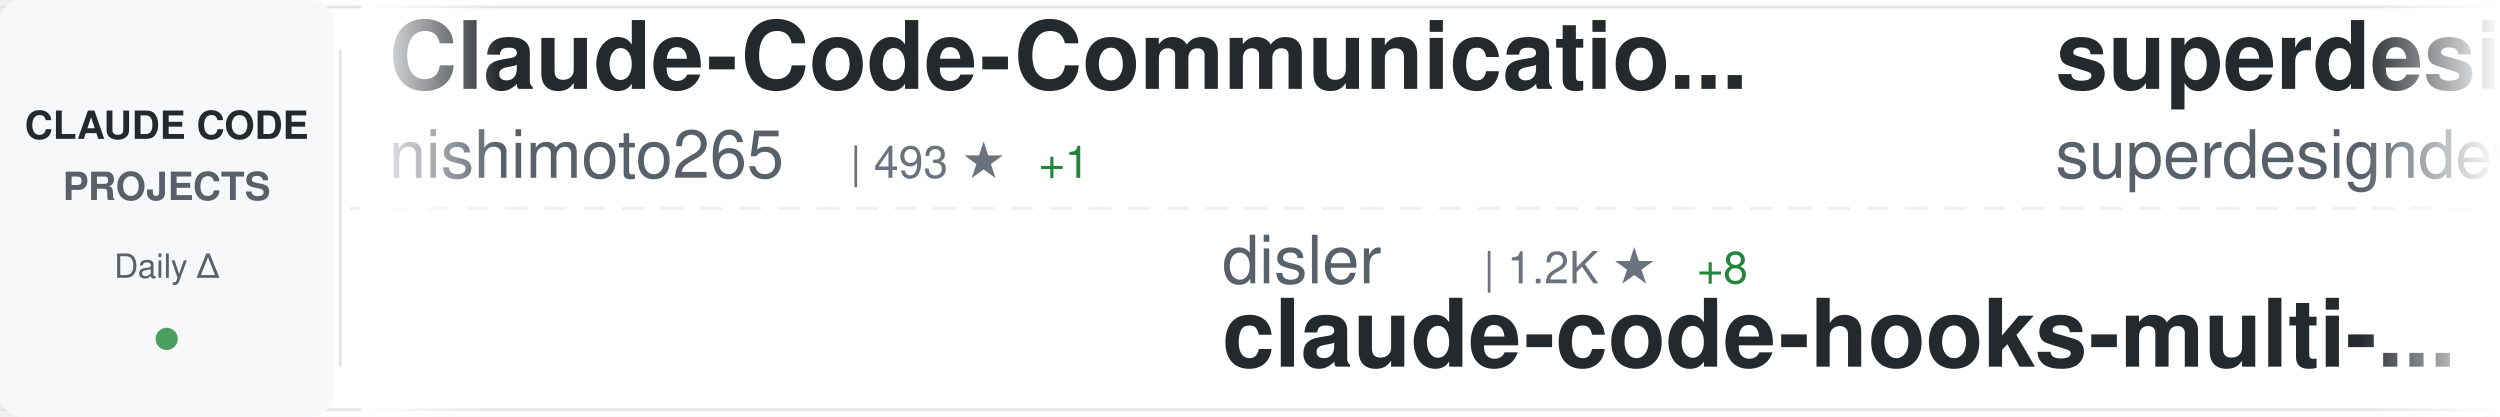
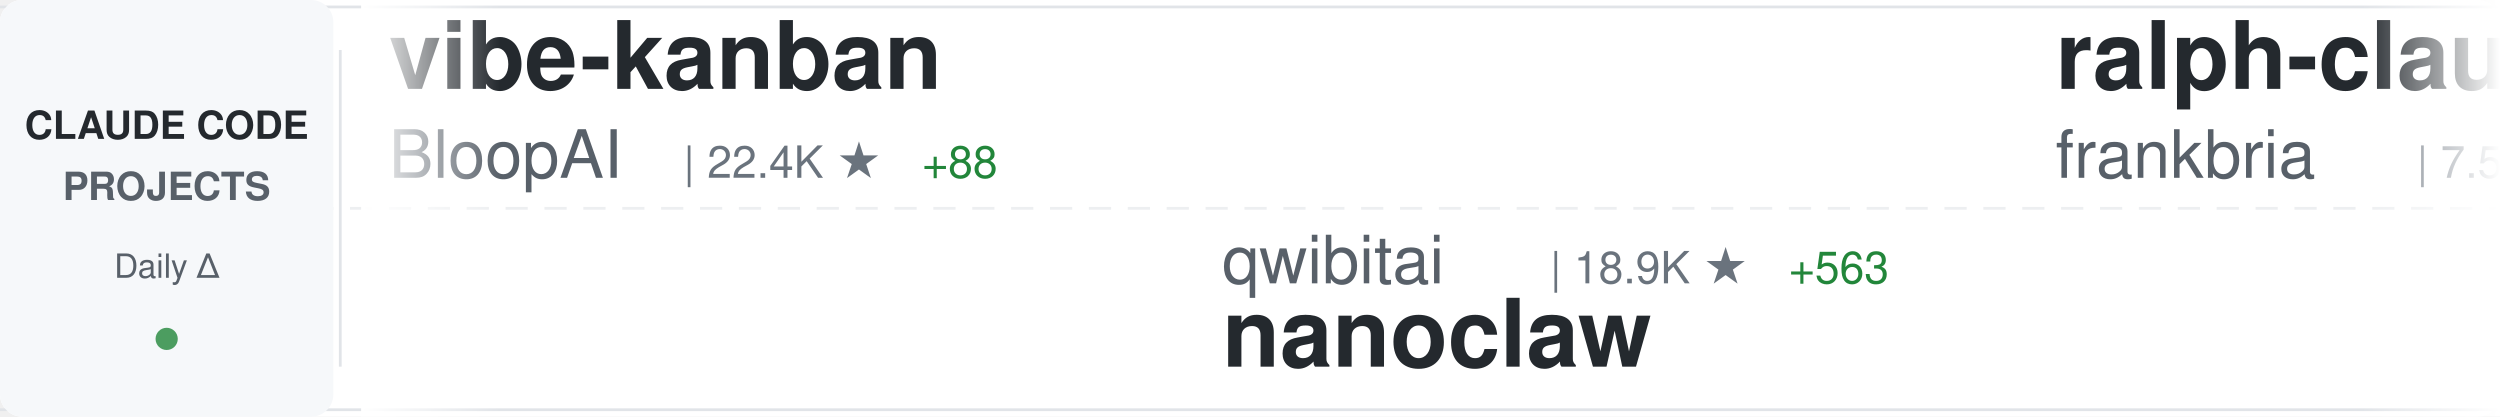
<svg xmlns="http://www.w3.org/2000/svg" width="900" height="150">
  <defs>
    <linearGradient id="awesomeLeftFade" x1="0%" y1="0%" x2="100%" y2="0%">
      <stop offset="0%" style="stop-color:#ffffff;stop-opacity:1" />
      <stop offset="100%" style="stop-color:#ffffff;stop-opacity:0" />
    </linearGradient>
    <linearGradient id="awesomeRightFade" x1="0%" y1="0%" x2="100%" y2="0%">
      <stop offset="0%" style="stop-color:#ffffff;stop-opacity:0" />
      <stop offset="100%" style="stop-color:#ffffff;stop-opacity:1" />
    </linearGradient>
  </defs>
  <rect width="900" height="150" fill="#ffffff" rx="8" />
  <rect x="0" y="2" width="900" height="1" fill="#e1e4e8" />
  <rect x="0" y="147" width="900" height="1" fill="#e1e4e8" />
  <line x1="0" y1="75" x2="900" y2="75" stroke="#e1e4e8" stroke-width="1" stroke-dasharray="8 6" opacity="0.6" />
  <rect x="0" y="0" width="120" height="150" fill="#f6f8fa" rx="8" />
  <text x="60" y="50" font-family="-apple-system, BlinkMacSystemFont, 'Segoe UI', Helvetica, Arial, sans-serif" font-size="14" font-weight="600" fill="#24292e" text-anchor="middle">CLAUDE CODE</text>
  <text x="60" y="72" font-family="-apple-system, BlinkMacSystemFont, 'Segoe UI', Helvetica, Arial, sans-serif" font-size="14" font-weight="600" fill="#586069" text-anchor="middle">PROJECTS</text>
  <text x="60" y="100" font-family="-apple-system, BlinkMacSystemFont, 'Segoe UI', Helvetica, Arial, sans-serif" font-size="12" font-weight="500" fill="#586069" text-anchor="middle">Daily Δ</text>
  <circle cx="60" cy="122" r="4" fill="#22863a" opacity="0.8" />
  <rect x="122" y="18" width="1" height="114" fill="#e1e4e8" />
  <clipPath id="awesomeTickerClip">
    <rect x="130" y="0" width="770" height="150" />
  </clipPath>
  <g clip-path="url(#awesomeTickerClip)">
    <g id="awesomeTickerItems">
      <animateTransform attributeName="transform" attributeType="XML" type="translate" from="0 0" to="-3000 0" dur="54s" repeatCount="indefinite" />
      <g transform="translate(0, 0)">
-         <text x="140" y="32" font-family="-apple-system, BlinkMacSystemFont, 'Segoe UI', Helvetica, Arial, sans-serif" font-size="34" font-weight="600" fill="#24292e">Claude-Code-Communicatio...</text>
-         <text x="140" y="64" font-family="-apple-system, BlinkMacSystemFont, 'Segoe UI', Helvetica, Arial, sans-serif" font-size="24" font-weight="400" fill="#586069">nishimoto265</text>
-         <text x="306" y="64" font-family="-apple-system, BlinkMacSystemFont, 'Segoe UI', Helvetica, Arial, sans-serif" font-size="16" font-weight="500" fill="#6a737d">| 493 ★</text>
-         <text x="374" y="64" font-family="-apple-system, BlinkMacSystemFont, 'Segoe UI', Helvetica, Arial, sans-serif" font-size="16" font-weight="500" fill="#22863a"> +1</text>
+         <text x="140" y="32" font-family="-apple-system, BlinkMacSystemFont, 'Segoe UI', Helvetica, Arial, sans-serif" font-size="34" font-weight="600" fill="#24292e">vibe-kanban</text>
+         <text x="140" y="64" font-family="-apple-system, BlinkMacSystemFont, 'Segoe UI', Helvetica, Arial, sans-serif" font-size="24" font-weight="400" fill="#586069">BloopAI</text>
+         <text x="246" y="64" font-family="-apple-system, BlinkMacSystemFont, 'Segoe UI', Helvetica, Arial, sans-serif" font-size="16" font-weight="500" fill="#6a737d">| 22.4K ★</text>
+         <text x="332" y="64" font-family="-apple-system, BlinkMacSystemFont, 'Segoe UI', Helvetica, Arial, sans-serif" font-size="16" font-weight="500" fill="#22863a"> +88</text>
      </g>
      <g transform="translate(300, 0)">
-         <text x="140" y="102" font-family="-apple-system, BlinkMacSystemFont, 'Segoe UI', Helvetica, Arial, sans-serif" font-size="24" font-weight="400" fill="#586069">disler</text>
-         <text x="234" y="102" font-family="-apple-system, BlinkMacSystemFont, 'Segoe UI', Helvetica, Arial, sans-serif" font-size="16" font-weight="500" fill="#6a737d">| 1.2K ★</text>
-         <text x="311" y="102" font-family="-apple-system, BlinkMacSystemFont, 'Segoe UI', Helvetica, Arial, sans-serif" font-size="16" font-weight="500" fill="#22863a"> +8</text>
-         <text x="140" y="132" font-family="-apple-system, BlinkMacSystemFont, 'Segoe UI', Helvetica, Arial, sans-serif" font-size="34" font-weight="600" fill="#24292e">claude-code-hooks-multi-...</text>
+         <text x="140" y="102" font-family="-apple-system, BlinkMacSystemFont, 'Segoe UI', Helvetica, Arial, sans-serif" font-size="24" font-weight="400" fill="#586069">qwibitai</text>
+         <text x="258" y="102" font-family="-apple-system, BlinkMacSystemFont, 'Segoe UI', Helvetica, Arial, sans-serif" font-size="16" font-weight="500" fill="#6a737d">| 18.9K ★</text>
+         <text x="344" y="102" font-family="-apple-system, BlinkMacSystemFont, 'Segoe UI', Helvetica, Arial, sans-serif" font-size="16" font-weight="500" fill="#22863a"> +563</text>
+         <text x="140" y="132" font-family="-apple-system, BlinkMacSystemFont, 'Segoe UI', Helvetica, Arial, sans-serif" font-size="34" font-weight="600" fill="#24292e">nanoclaw</text>
      </g>
      <g transform="translate(600, 0)">
-         <text x="140" y="32" font-family="-apple-system, BlinkMacSystemFont, 'Segoe UI', Helvetica, Arial, sans-serif" font-size="34" font-weight="600" fill="#24292e">superdesign</text>
-         <text x="140" y="64" font-family="-apple-system, BlinkMacSystemFont, 'Segoe UI', Helvetica, Arial, sans-serif" font-size="24" font-weight="400" fill="#586069">superdesigndev</text>
-         <text x="330" y="64" font-family="-apple-system, BlinkMacSystemFont, 'Segoe UI', Helvetica, Arial, sans-serif" font-size="16" font-weight="500" fill="#6a737d">| 6.1K ★</text>
-         <text x="407" y="64" font-family="-apple-system, BlinkMacSystemFont, 'Segoe UI', Helvetica, Arial, sans-serif" font-size="16" font-weight="500" fill="#22863a"> +6</text>
+         <text x="140" y="32" font-family="-apple-system, BlinkMacSystemFont, 'Segoe UI', Helvetica, Arial, sans-serif" font-size="34" font-weight="600" fill="#24292e">ralph-claude-code</text>
+         <text x="140" y="64" font-family="-apple-system, BlinkMacSystemFont, 'Segoe UI', Helvetica, Arial, sans-serif" font-size="24" font-weight="400" fill="#586069">frankbria</text>
+         <text x="270" y="64" font-family="-apple-system, BlinkMacSystemFont, 'Segoe UI', Helvetica, Arial, sans-serif" font-size="16" font-weight="500" fill="#6a737d">| 7.5K ★</text>
+         <text x="347" y="64" font-family="-apple-system, BlinkMacSystemFont, 'Segoe UI', Helvetica, Arial, sans-serif" font-size="16" font-weight="500" fill="#22863a"> +24</text>
      </g>
      <g transform="translate(900, 0)">
-         <text x="140" y="102" font-family="-apple-system, BlinkMacSystemFont, 'Segoe UI', Helvetica, Arial, sans-serif" font-size="24" font-weight="400" fill="#586069">alirezarezvani</text>
-         <text x="330" y="102" font-family="-apple-system, BlinkMacSystemFont, 'Segoe UI', Helvetica, Arial, sans-serif" font-size="16" font-weight="500" fill="#6a737d">| 2.4K ★</text>
-         <text x="407" y="102" font-family="-apple-system, BlinkMacSystemFont, 'Segoe UI', Helvetica, Arial, sans-serif" font-size="16" font-weight="500" fill="#22863a"> +83</text>
-         <text x="140" y="132" font-family="-apple-system, BlinkMacSystemFont, 'Segoe UI', Helvetica, Arial, sans-serif" font-size="34" font-weight="600" fill="#24292e">claude-skills</text>
+         <text x="140" y="102" font-family="-apple-system, BlinkMacSystemFont, 'Segoe UI', Helvetica, Arial, sans-serif" font-size="24" font-weight="400" fill="#586069">ykdojo</text>
+         <text x="234" y="102" font-family="-apple-system, BlinkMacSystemFont, 'Segoe UI', Helvetica, Arial, sans-serif" font-size="16" font-weight="500" fill="#6a737d">| 4.1K ★</text>
+         <text x="311" y="102" font-family="-apple-system, BlinkMacSystemFont, 'Segoe UI', Helvetica, Arial, sans-serif" font-size="16" font-weight="500" fill="#22863a"> +74</text>
+         <text x="140" y="132" font-family="-apple-system, BlinkMacSystemFont, 'Segoe UI', Helvetica, Arial, sans-serif" font-size="34" font-weight="600" fill="#24292e">claude-code-tips</text>
      </g>
      <g transform="translate(1200, 0)">
-         <text x="140" y="32" font-family="-apple-system, BlinkMacSystemFont, 'Segoe UI', Helvetica, Arial, sans-serif" font-size="34" font-weight="600" fill="#24292e">claude-code-mcp</text>
-         <text x="140" y="64" font-family="-apple-system, BlinkMacSystemFont, 'Segoe UI', Helvetica, Arial, sans-serif" font-size="24" font-weight="400" fill="#586069">steipete</text>
-         <text x="258" y="64" font-family="-apple-system, BlinkMacSystemFont, 'Segoe UI', Helvetica, Arial, sans-serif" font-size="16" font-weight="500" fill="#6a737d">| 1.2K ★</text>
-         <text x="335" y="64" font-family="-apple-system, BlinkMacSystemFont, 'Segoe UI', Helvetica, Arial, sans-serif" font-size="16" font-weight="500" fill="#22863a"> +5</text>
+         <text x="140" y="32" font-family="-apple-system, BlinkMacSystemFont, 'Segoe UI', Helvetica, Arial, sans-serif" font-size="34" font-weight="600" fill="#24292e">claude-code-cheat-sheet</text>
+         <text x="140" y="64" font-family="-apple-system, BlinkMacSystemFont, 'Segoe UI', Helvetica, Arial, sans-serif" font-size="24" font-weight="400" fill="#586069">Njengah</text>
+         <text x="246" y="64" font-family="-apple-system, BlinkMacSystemFont, 'Segoe UI', Helvetica, Arial, sans-serif" font-size="16" font-weight="500" fill="#6a737d">| 1.4K ★</text>
+         <text x="323" y="64" font-family="-apple-system, BlinkMacSystemFont, 'Segoe UI', Helvetica, Arial, sans-serif" font-size="16" font-weight="500" fill="#22863a"> +10</text>
      </g>
      <g transform="translate(1500, 0)">
-         <text x="140" y="102" font-family="-apple-system, BlinkMacSystemFont, 'Segoe UI', Helvetica, Arial, sans-serif" font-size="24" font-weight="400" fill="#586069">code-yeongyu</text>
-         <text x="306" y="102" font-family="-apple-system, BlinkMacSystemFont, 'Segoe UI', Helvetica, Arial, sans-serif" font-size="16" font-weight="500" fill="#6a737d">| 36.9K ★</text>
-         <text x="392" y="102" font-family="-apple-system, BlinkMacSystemFont, 'Segoe UI', Helvetica, Arial, sans-serif" font-size="16" font-weight="500" fill="#22863a"> +345</text>
-         <text x="140" y="132" font-family="-apple-system, BlinkMacSystemFont, 'Segoe UI', Helvetica, Arial, sans-serif" font-size="34" font-weight="600" fill="#24292e">oh-my-opencode</text>
+         <text x="140" y="102" font-family="-apple-system, BlinkMacSystemFont, 'Segoe UI', Helvetica, Arial, sans-serif" font-size="24" font-weight="400" fill="#586069">kn1026</text>
+         <text x="234" y="102" font-family="-apple-system, BlinkMacSystemFont, 'Segoe UI', Helvetica, Arial, sans-serif" font-size="16" font-weight="500" fill="#6a737d">| 704 ★</text>
+         <text x="302" y="102" font-family="-apple-system, BlinkMacSystemFont, 'Segoe UI', Helvetica, Arial, sans-serif" font-size="16" font-weight="500" fill="#22863a"> +1</text>
+         <text x="140" y="132" font-family="-apple-system, BlinkMacSystemFont, 'Segoe UI', Helvetica, Arial, sans-serif" font-size="34" font-weight="600" fill="#24292e">cc</text>
      </g>
      <g transform="translate(1800, 0)">
-         <text x="140" y="32" font-family="-apple-system, BlinkMacSystemFont, 'Segoe UI', Helvetica, Arial, sans-serif" font-size="34" font-weight="600" fill="#24292e">claude-code-plugins-plus...</text>
-         <text x="140" y="64" font-family="-apple-system, BlinkMacSystemFont, 'Segoe UI', Helvetica, Arial, sans-serif" font-size="24" font-weight="400" fill="#586069">jeremylongshore</text>
-         <text x="342" y="64" font-family="-apple-system, BlinkMacSystemFont, 'Segoe UI', Helvetica, Arial, sans-serif" font-size="16" font-weight="500" fill="#6a737d">| 1.5K ★</text>
-         <text x="419" y="64" font-family="-apple-system, BlinkMacSystemFont, 'Segoe UI', Helvetica, Arial, sans-serif" font-size="16" font-weight="500" fill="#22863a"> +13</text>
+         <text x="140" y="32" font-family="-apple-system, BlinkMacSystemFont, 'Segoe UI', Helvetica, Arial, sans-serif" font-size="34" font-weight="600" fill="#24292e">openskills</text>
+         <text x="140" y="64" font-family="-apple-system, BlinkMacSystemFont, 'Segoe UI', Helvetica, Arial, sans-serif" font-size="24" font-weight="400" fill="#586069">numman-ali</text>
+         <text x="282" y="64" font-family="-apple-system, BlinkMacSystemFont, 'Segoe UI', Helvetica, Arial, sans-serif" font-size="16" font-weight="500" fill="#6a737d">| 8.8K ★</text>
+         <text x="359" y="64" font-family="-apple-system, BlinkMacSystemFont, 'Segoe UI', Helvetica, Arial, sans-serif" font-size="16" font-weight="500" fill="#22863a"> +32</text>
      </g>
      <g transform="translate(2100, 0)">
-         <text x="140" y="102" font-family="-apple-system, BlinkMacSystemFont, 'Segoe UI', Helvetica, Arial, sans-serif" font-size="24" font-weight="400" fill="#586069">davila7</text>
-         <text x="246" y="102" font-family="-apple-system, BlinkMacSystemFont, 'Segoe UI', Helvetica, Arial, sans-serif" font-size="16" font-weight="500" fill="#6a737d">| 22.1K ★</text>
-         <text x="332" y="102" font-family="-apple-system, BlinkMacSystemFont, 'Segoe UI', Helvetica, Arial, sans-serif" font-size="16" font-weight="500" fill="#22863a"> +109</text>
-         <text x="140" y="132" font-family="-apple-system, BlinkMacSystemFont, 'Segoe UI', Helvetica, Arial, sans-serif" font-size="34" font-weight="600" fill="#24292e">claude-code-templates</text>
+         <text x="140" y="102" font-family="-apple-system, BlinkMacSystemFont, 'Segoe UI', Helvetica, Arial, sans-serif" font-size="24" font-weight="400" fill="#586069">RichardAtCT</text>
+         <text x="294" y="102" font-family="-apple-system, BlinkMacSystemFont, 'Segoe UI', Helvetica, Arial, sans-serif" font-size="16" font-weight="500" fill="#6a737d">| 1.9K ★</text>
+         <text x="371" y="102" font-family="-apple-system, BlinkMacSystemFont, 'Segoe UI', Helvetica, Arial, sans-serif" font-size="16" font-weight="500" fill="#22863a"> +27</text>
+         <text x="140" y="132" font-family="-apple-system, BlinkMacSystemFont, 'Segoe UI', Helvetica, Arial, sans-serif" font-size="34" font-weight="600" fill="#24292e">claude-code-telegram</text>
      </g>
      <g transform="translate(2400, 0)">
-         <text x="140" y="32" font-family="-apple-system, BlinkMacSystemFont, 'Segoe UI', Helvetica, Arial, sans-serif" font-size="34" font-weight="600" fill="#24292e">claude-code-proxy</text>
-         <text x="140" y="64" font-family="-apple-system, BlinkMacSystemFont, 'Segoe UI', Helvetica, Arial, sans-serif" font-size="24" font-weight="400" fill="#586069">1rgs</text>
-         <text x="210" y="64" font-family="-apple-system, BlinkMacSystemFont, 'Segoe UI', Helvetica, Arial, sans-serif" font-size="16" font-weight="500" fill="#6a737d">| 3.1K ★</text>
-         <text x="287" y="64" font-family="-apple-system, BlinkMacSystemFont, 'Segoe UI', Helvetica, Arial, sans-serif" font-size="16" font-weight="500" fill="#22863a"> +8</text>
+         <text x="140" y="32" font-family="-apple-system, BlinkMacSystemFont, 'Segoe UI', Helvetica, Arial, sans-serif" font-size="34" font-weight="600" fill="#24292e">spec-kit</text>
+         <text x="140" y="64" font-family="-apple-system, BlinkMacSystemFont, 'Segoe UI', Helvetica, Arial, sans-serif" font-size="24" font-weight="400" fill="#586069">github</text>
+         <text x="234" y="64" font-family="-apple-system, BlinkMacSystemFont, 'Segoe UI', Helvetica, Arial, sans-serif" font-size="16" font-weight="500" fill="#6a737d">| 74.1K ★</text>
+         <text x="320" y="64" font-family="-apple-system, BlinkMacSystemFont, 'Segoe UI', Helvetica, Arial, sans-serif" font-size="16" font-weight="500" fill="#22863a"> +356</text>
      </g>
      <g transform="translate(2700, 0)">
-         <text x="140" y="102" font-family="-apple-system, BlinkMacSystemFont, 'Segoe UI', Helvetica, Arial, sans-serif" font-size="24" font-weight="400" fill="#586069">RichardAtCT</text>
-         <text x="294" y="102" font-family="-apple-system, BlinkMacSystemFont, 'Segoe UI', Helvetica, Arial, sans-serif" font-size="16" font-weight="500" fill="#6a737d">| 1.9K ★</text>
-         <text x="371" y="102" font-family="-apple-system, BlinkMacSystemFont, 'Segoe UI', Helvetica, Arial, sans-serif" font-size="16" font-weight="500" fill="#22863a"> +32</text>
-         <text x="140" y="132" font-family="-apple-system, BlinkMacSystemFont, 'Segoe UI', Helvetica, Arial, sans-serif" font-size="34" font-weight="600" fill="#24292e">claude-code-telegram</text>
+         <text x="140" y="102" font-family="-apple-system, BlinkMacSystemFont, 'Segoe UI', Helvetica, Arial, sans-serif" font-size="24" font-weight="400" fill="#586069">steipete</text>
+         <text x="258" y="102" font-family="-apple-system, BlinkMacSystemFont, 'Segoe UI', Helvetica, Arial, sans-serif" font-size="16" font-weight="500" fill="#6a737d">| 1.2K ★</text>
+         <text x="335" y="102" font-family="-apple-system, BlinkMacSystemFont, 'Segoe UI', Helvetica, Arial, sans-serif" font-size="16" font-weight="500" fill="#22863a"> +5</text>
+         <text x="140" y="132" font-family="-apple-system, BlinkMacSystemFont, 'Segoe UI', Helvetica, Arial, sans-serif" font-size="34" font-weight="600" fill="#24292e">claude-code-mcp</text>
      </g>
      <g transform="translate(3000, 0)">
-         <text x="140" y="32" font-family="-apple-system, BlinkMacSystemFont, 'Segoe UI', Helvetica, Arial, sans-serif" font-size="34" font-weight="600" fill="#24292e">Claude-Code-Communicatio...</text>
-         <text x="140" y="64" font-family="-apple-system, BlinkMacSystemFont, 'Segoe UI', Helvetica, Arial, sans-serif" font-size="24" font-weight="400" fill="#586069">nishimoto265</text>
-         <text x="306" y="64" font-family="-apple-system, BlinkMacSystemFont, 'Segoe UI', Helvetica, Arial, sans-serif" font-size="16" font-weight="500" fill="#6a737d">| 493 ★</text>
-         <text x="374" y="64" font-family="-apple-system, BlinkMacSystemFont, 'Segoe UI', Helvetica, Arial, sans-serif" font-size="16" font-weight="500" fill="#22863a"> +1</text>
+         <text x="140" y="32" font-family="-apple-system, BlinkMacSystemFont, 'Segoe UI', Helvetica, Arial, sans-serif" font-size="34" font-weight="600" fill="#24292e">vibe-kanban</text>
+         <text x="140" y="64" font-family="-apple-system, BlinkMacSystemFont, 'Segoe UI', Helvetica, Arial, sans-serif" font-size="24" font-weight="400" fill="#586069">BloopAI</text>
+         <text x="246" y="64" font-family="-apple-system, BlinkMacSystemFont, 'Segoe UI', Helvetica, Arial, sans-serif" font-size="16" font-weight="500" fill="#6a737d">| 22.4K ★</text>
+         <text x="332" y="64" font-family="-apple-system, BlinkMacSystemFont, 'Segoe UI', Helvetica, Arial, sans-serif" font-size="16" font-weight="500" fill="#22863a"> +88</text>
      </g>
      <g transform="translate(3300, 0)">
-         <text x="140" y="102" font-family="-apple-system, BlinkMacSystemFont, 'Segoe UI', Helvetica, Arial, sans-serif" font-size="24" font-weight="400" fill="#586069">disler</text>
-         <text x="234" y="102" font-family="-apple-system, BlinkMacSystemFont, 'Segoe UI', Helvetica, Arial, sans-serif" font-size="16" font-weight="500" fill="#6a737d">| 1.2K ★</text>
-         <text x="311" y="102" font-family="-apple-system, BlinkMacSystemFont, 'Segoe UI', Helvetica, Arial, sans-serif" font-size="16" font-weight="500" fill="#22863a"> +8</text>
-         <text x="140" y="132" font-family="-apple-system, BlinkMacSystemFont, 'Segoe UI', Helvetica, Arial, sans-serif" font-size="34" font-weight="600" fill="#24292e">claude-code-hooks-multi-...</text>
+         <text x="140" y="102" font-family="-apple-system, BlinkMacSystemFont, 'Segoe UI', Helvetica, Arial, sans-serif" font-size="24" font-weight="400" fill="#586069">qwibitai</text>
+         <text x="258" y="102" font-family="-apple-system, BlinkMacSystemFont, 'Segoe UI', Helvetica, Arial, sans-serif" font-size="16" font-weight="500" fill="#6a737d">| 18.9K ★</text>
+         <text x="344" y="102" font-family="-apple-system, BlinkMacSystemFont, 'Segoe UI', Helvetica, Arial, sans-serif" font-size="16" font-weight="500" fill="#22863a"> +563</text>
+         <text x="140" y="132" font-family="-apple-system, BlinkMacSystemFont, 'Segoe UI', Helvetica, Arial, sans-serif" font-size="34" font-weight="600" fill="#24292e">nanoclaw</text>
      </g>
      <g transform="translate(3600, 0)">
-         <text x="140" y="32" font-family="-apple-system, BlinkMacSystemFont, 'Segoe UI', Helvetica, Arial, sans-serif" font-size="34" font-weight="600" fill="#24292e">superdesign</text>
-         <text x="140" y="64" font-family="-apple-system, BlinkMacSystemFont, 'Segoe UI', Helvetica, Arial, sans-serif" font-size="24" font-weight="400" fill="#586069">superdesigndev</text>
-         <text x="330" y="64" font-family="-apple-system, BlinkMacSystemFont, 'Segoe UI', Helvetica, Arial, sans-serif" font-size="16" font-weight="500" fill="#6a737d">| 6.1K ★</text>
-         <text x="407" y="64" font-family="-apple-system, BlinkMacSystemFont, 'Segoe UI', Helvetica, Arial, sans-serif" font-size="16" font-weight="500" fill="#22863a"> +6</text>
+         <text x="140" y="32" font-family="-apple-system, BlinkMacSystemFont, 'Segoe UI', Helvetica, Arial, sans-serif" font-size="34" font-weight="600" fill="#24292e">ralph-claude-code</text>
+         <text x="140" y="64" font-family="-apple-system, BlinkMacSystemFont, 'Segoe UI', Helvetica, Arial, sans-serif" font-size="24" font-weight="400" fill="#586069">frankbria</text>
+         <text x="270" y="64" font-family="-apple-system, BlinkMacSystemFont, 'Segoe UI', Helvetica, Arial, sans-serif" font-size="16" font-weight="500" fill="#6a737d">| 7.5K ★</text>
+         <text x="347" y="64" font-family="-apple-system, BlinkMacSystemFont, 'Segoe UI', Helvetica, Arial, sans-serif" font-size="16" font-weight="500" fill="#22863a"> +24</text>
      </g>
      <g transform="translate(3900, 0)">
-         <text x="140" y="102" font-family="-apple-system, BlinkMacSystemFont, 'Segoe UI', Helvetica, Arial, sans-serif" font-size="24" font-weight="400" fill="#586069">alirezarezvani</text>
-         <text x="330" y="102" font-family="-apple-system, BlinkMacSystemFont, 'Segoe UI', Helvetica, Arial, sans-serif" font-size="16" font-weight="500" fill="#6a737d">| 2.4K ★</text>
-         <text x="407" y="102" font-family="-apple-system, BlinkMacSystemFont, 'Segoe UI', Helvetica, Arial, sans-serif" font-size="16" font-weight="500" fill="#22863a"> +83</text>
-         <text x="140" y="132" font-family="-apple-system, BlinkMacSystemFont, 'Segoe UI', Helvetica, Arial, sans-serif" font-size="34" font-weight="600" fill="#24292e">claude-skills</text>
+         <text x="140" y="102" font-family="-apple-system, BlinkMacSystemFont, 'Segoe UI', Helvetica, Arial, sans-serif" font-size="24" font-weight="400" fill="#586069">ykdojo</text>
+         <text x="234" y="102" font-family="-apple-system, BlinkMacSystemFont, 'Segoe UI', Helvetica, Arial, sans-serif" font-size="16" font-weight="500" fill="#6a737d">| 4.1K ★</text>
+         <text x="311" y="102" font-family="-apple-system, BlinkMacSystemFont, 'Segoe UI', Helvetica, Arial, sans-serif" font-size="16" font-weight="500" fill="#22863a"> +74</text>
+         <text x="140" y="132" font-family="-apple-system, BlinkMacSystemFont, 'Segoe UI', Helvetica, Arial, sans-serif" font-size="34" font-weight="600" fill="#24292e">claude-code-tips</text>
      </g>
    </g>
  </g>
  <rect x="130" y="0" width="50" height="150" fill="url(#awesomeLeftFade)" />
  <rect x="850" y="0" width="50" height="150" fill="url(#awesomeRightFade)" />
</svg>
